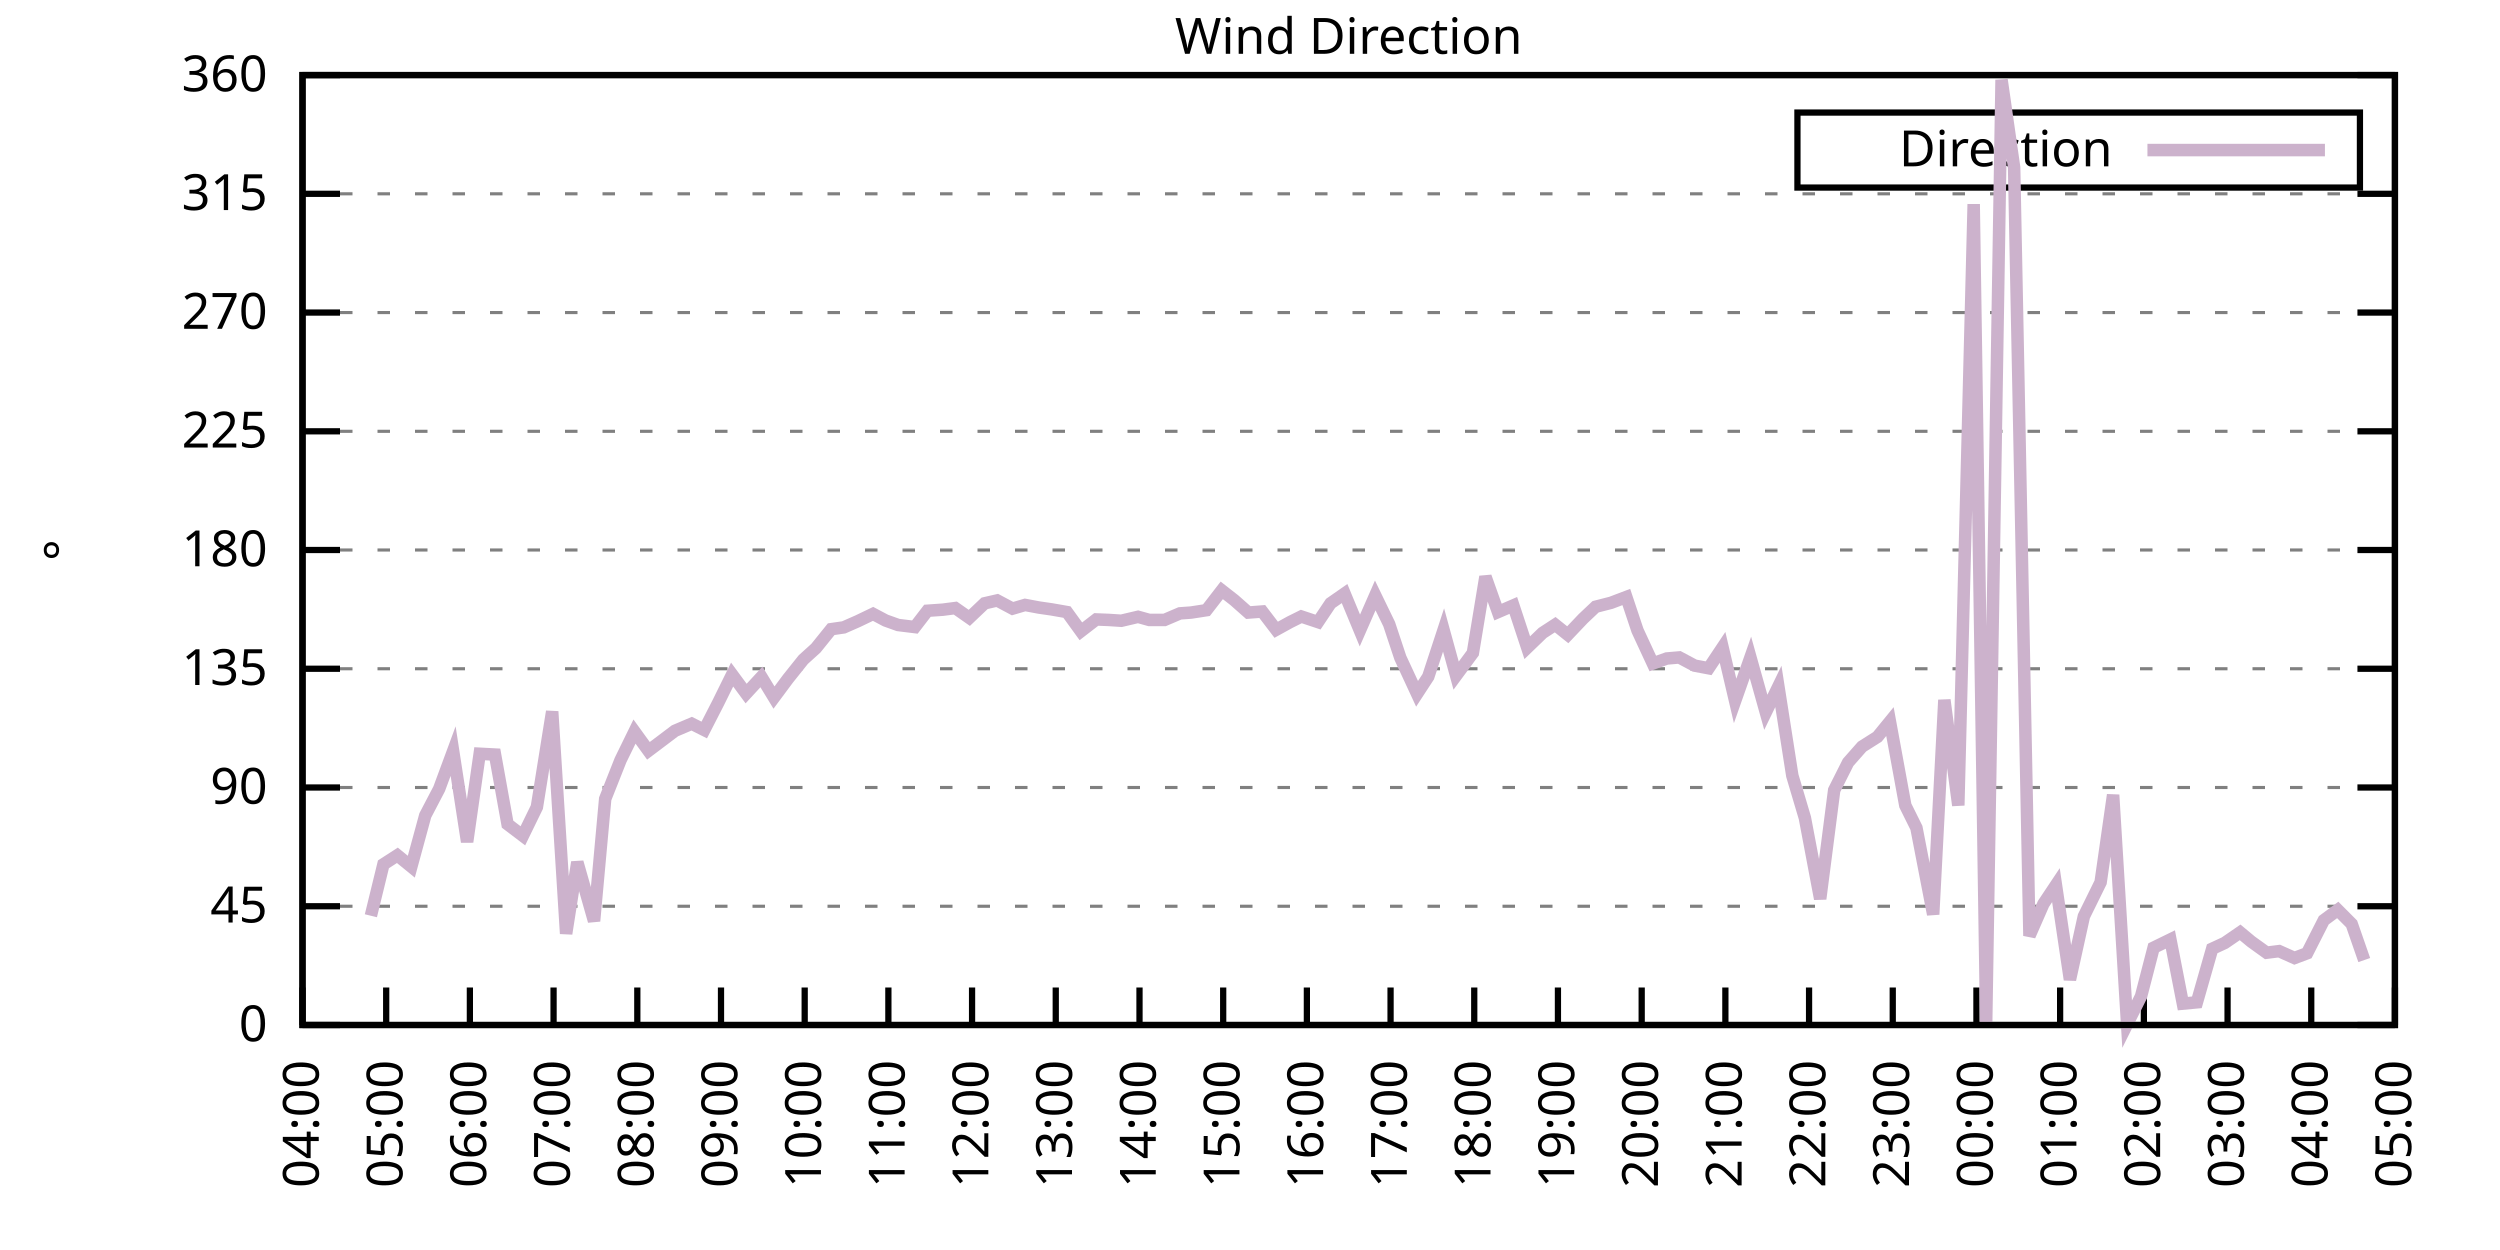
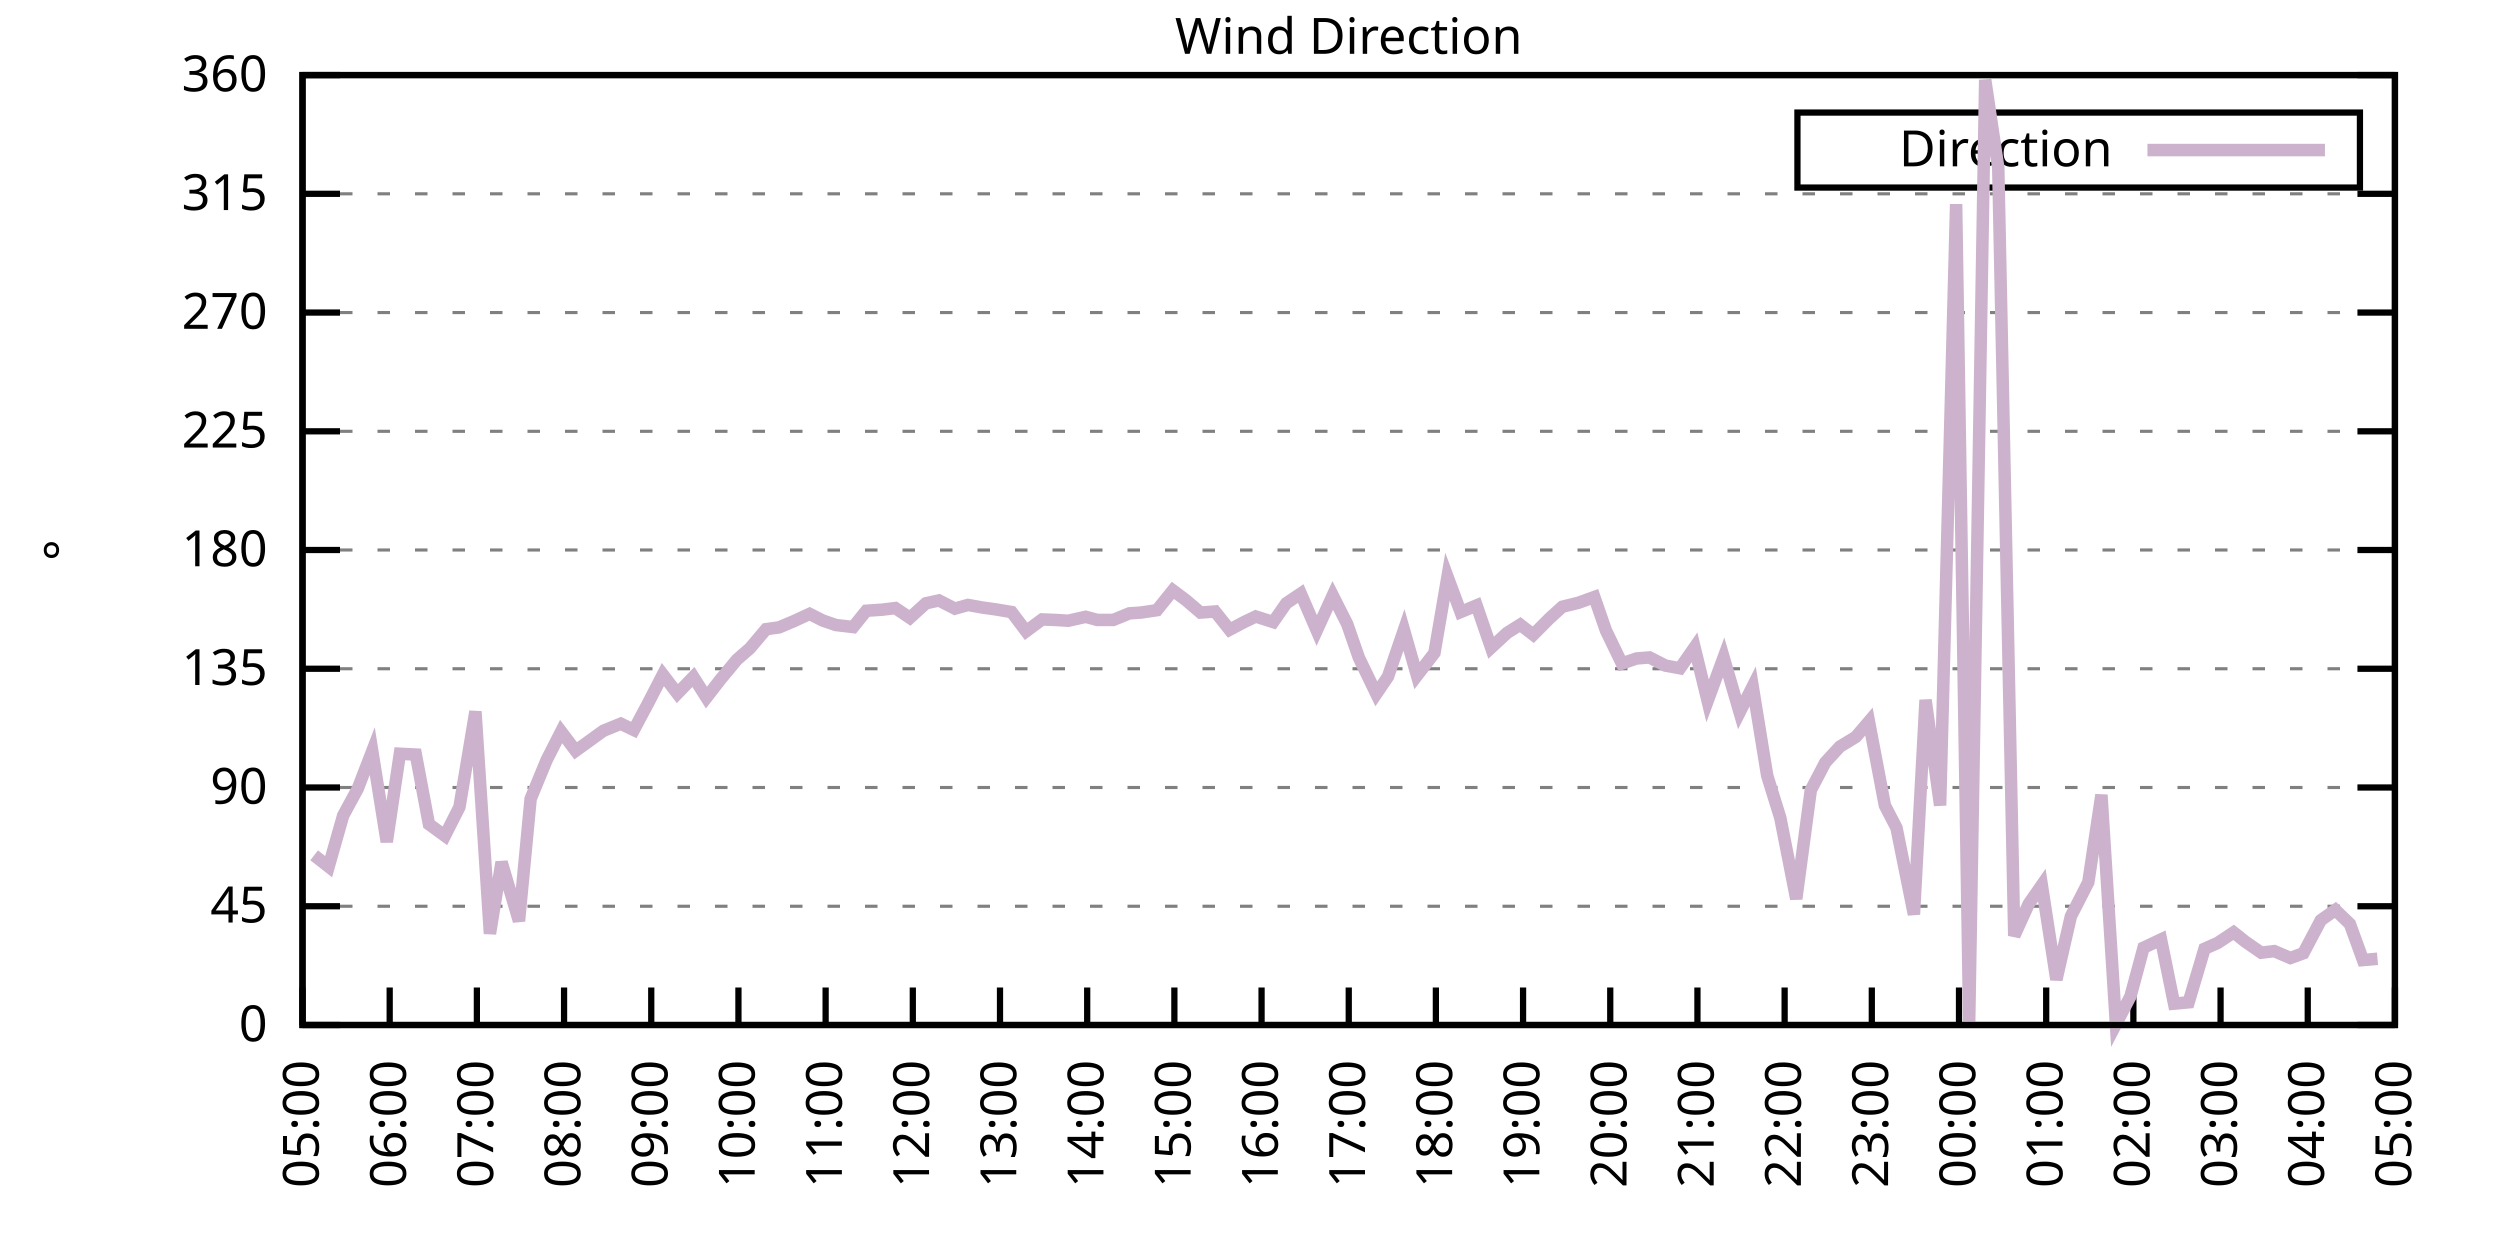
<svg xmlns="http://www.w3.org/2000/svg" xmlns:xlink="http://www.w3.org/1999/xlink" width="400" height="200" viewBox="0 0 400 200">
  <g id="gnuplot_canvas">
    <rect x="0" y="0" width="400" height="200" fill="none" />
    <defs>
      <circle id="gpDot" r="0.5" stroke-width="0.5" stroke="currentColor" />
      <path id="gpPt0" stroke-width="0.333" stroke="currentColor" d="M-1,0 h2 M0,-1 v2" />
      <path id="gpPt1" stroke-width="0.333" stroke="currentColor" d="M-1,-1 L1,1 M1,-1 L-1,1" />
      <path id="gpPt2" stroke-width="0.333" stroke="currentColor" d="M-1,0 L1,0 M0,-1 L0,1 M-1,-1 L1,1 M-1,1 L1,-1" />
      <rect id="gpPt3" stroke-width="0.333" stroke="currentColor" x="-1" y="-1" width="2" height="2" />
      <rect id="gpPt4" stroke-width="0.333" stroke="currentColor" fill="currentColor" x="-1" y="-1" width="2" height="2" />
      <circle id="gpPt5" stroke-width="0.333" stroke="currentColor" cx="0" cy="0" r="1" />
      <use xlink:href="#gpPt5" id="gpPt6" fill="currentColor" stroke="none" />
      <path id="gpPt7" stroke-width="0.333" stroke="currentColor" d="M0,-1.33 L-1.33,0.67 L1.33,0.67 z" />
      <use xlink:href="#gpPt7" id="gpPt8" fill="currentColor" stroke="none" />
      <use xlink:href="#gpPt7" id="gpPt9" stroke="currentColor" transform="rotate(180)" />
      <use xlink:href="#gpPt9" id="gpPt10" fill="currentColor" stroke="none" />
      <use xlink:href="#gpPt3" id="gpPt11" stroke="currentColor" transform="rotate(45)" />
      <use xlink:href="#gpPt11" id="gpPt12" fill="currentColor" stroke="none" />
      <path id="gpPt13" stroke-width="0.333" stroke="currentColor" d="M0,1.330 L1.265,0.411 L0.782,-1.067 L-0.782,-1.076 L-1.265,0.411 z" />
      <use xlink:href="#gpPt13" id="gpPt14" fill="currentColor" stroke="none" />
      <filter id="textbox" filterUnits="objectBoundingBox" x="0" y="0" height="1" width="1">
        <feFlood flood-color="white" flood-opacity="1" result="bgnd" />
        <feComposite in="SourceGraphic" in2="bgnd" operator="atop" />
      </filter>
      <filter id="greybox" filterUnits="objectBoundingBox" x="0" y="0" height="1" width="1">
        <feFlood flood-color="lightgrey" flood-opacity="1" result="grey" />
        <feComposite in="SourceGraphic" in2="grey" operator="atop" />
      </filter>
    </defs>
    <g fill="none" color="white" stroke="currentColor" stroke-width="1.00" stroke-linecap="butt" stroke-linejoin="miter">
</g>
    <g fill="none" color="black" stroke="currentColor" stroke-width="1.00" stroke-linecap="butt" stroke-linejoin="miter">
      <g stroke="none" shape-rendering="crispEdges">
        <polygon fill="rgb(255, 255, 255)" points="48.40,164.00 383.18,164.00 383.18,12.02 48.40,12.02 " />
      </g>
    </g>
    <g fill="none" color="black" stroke="currentColor" stroke-width="1.00" stroke-linecap="butt" stroke-linejoin="miter">
</g>
    <g fill="none" color="black" stroke="black" stroke-width="0.50" stroke-linecap="butt" stroke-linejoin="miter">
</g>
    <g fill="none" color="gray" stroke="currentColor" stroke-width="0.50" stroke-linecap="butt" stroke-linejoin="miter">
      <path stroke="gray" stroke-dasharray="2,4" class="gridline" d="M48.40,164.00 L383.19,164.00  " />
    </g>
    <g fill="none" color="gray" stroke="gray" stroke-width="1.00" stroke-linecap="butt" stroke-linejoin="miter">
</g>
    <g fill="none" color="black" stroke="currentColor" stroke-width="1.00" stroke-linecap="butt" stroke-linejoin="miter">
      <path stroke="black" d="M48.40,164.00 L54.40,164.00 M383.19,164.00 L377.19,164.00  " />
      <g transform="translate(42.80,166.60)" stroke="none" fill="black" font-family="Sans" font-size="8.00" text-anchor="end">
        <text>
          <tspan font-family="Sans"> 0</tspan>
        </text>
      </g>
    </g>
    <g fill="none" color="black" stroke="currentColor" stroke-width="1.00" stroke-linecap="butt" stroke-linejoin="miter">
</g>
    <g fill="none" color="black" stroke="black" stroke-width="0.50" stroke-linecap="butt" stroke-linejoin="miter">
</g>
    <g fill="none" color="gray" stroke="currentColor" stroke-width="0.50" stroke-linecap="butt" stroke-linejoin="miter">
      <path stroke="gray" stroke-dasharray="2,4" class="gridline" d="M48.40,145.00 L383.19,145.00  " />
    </g>
    <g fill="none" color="gray" stroke="gray" stroke-width="1.00" stroke-linecap="butt" stroke-linejoin="miter">
</g>
    <g fill="none" color="black" stroke="currentColor" stroke-width="1.00" stroke-linecap="butt" stroke-linejoin="miter">
      <path stroke="black" d="M48.40,145.00 L54.40,145.00 M383.19,145.00 L377.19,145.00  " />
      <g transform="translate(42.80,147.60)" stroke="none" fill="black" font-family="Sans" font-size="8.00" text-anchor="end">
        <text>
          <tspan font-family="Sans"> 45</tspan>
        </text>
      </g>
    </g>
    <g fill="none" color="black" stroke="currentColor" stroke-width="1.00" stroke-linecap="butt" stroke-linejoin="miter">
</g>
    <g fill="none" color="black" stroke="black" stroke-width="0.50" stroke-linecap="butt" stroke-linejoin="miter">
</g>
    <g fill="none" color="gray" stroke="currentColor" stroke-width="0.50" stroke-linecap="butt" stroke-linejoin="miter">
      <path stroke="gray" stroke-dasharray="2,4" class="gridline" d="M48.40,126.00 L383.19,126.00  " />
    </g>
    <g fill="none" color="gray" stroke="gray" stroke-width="1.00" stroke-linecap="butt" stroke-linejoin="miter">
</g>
    <g fill="none" color="black" stroke="currentColor" stroke-width="1.00" stroke-linecap="butt" stroke-linejoin="miter">
      <path stroke="black" d="M48.40,126.00 L54.40,126.00 M383.19,126.00 L377.19,126.00  " />
      <g transform="translate(42.80,128.60)" stroke="none" fill="black" font-family="Sans" font-size="8.00" text-anchor="end">
        <text>
          <tspan font-family="Sans"> 90</tspan>
        </text>
      </g>
    </g>
    <g fill="none" color="black" stroke="currentColor" stroke-width="1.00" stroke-linecap="butt" stroke-linejoin="miter">
</g>
    <g fill="none" color="black" stroke="black" stroke-width="0.50" stroke-linecap="butt" stroke-linejoin="miter">
</g>
    <g fill="none" color="gray" stroke="currentColor" stroke-width="0.50" stroke-linecap="butt" stroke-linejoin="miter">
      <path stroke="gray" stroke-dasharray="2,4" class="gridline" d="M48.40,107.00 L383.19,107.00  " />
    </g>
    <g fill="none" color="gray" stroke="gray" stroke-width="1.00" stroke-linecap="butt" stroke-linejoin="miter">
</g>
    <g fill="none" color="black" stroke="currentColor" stroke-width="1.00" stroke-linecap="butt" stroke-linejoin="miter">
      <path stroke="black" d="M48.40,107.00 L54.40,107.00 M383.19,107.00 L377.19,107.00  " />
      <g transform="translate(42.80,109.60)" stroke="none" fill="black" font-family="Sans" font-size="8.00" text-anchor="end">
        <text>
          <tspan font-family="Sans"> 135</tspan>
        </text>
      </g>
    </g>
    <g fill="none" color="black" stroke="currentColor" stroke-width="1.00" stroke-linecap="butt" stroke-linejoin="miter">
</g>
    <g fill="none" color="black" stroke="black" stroke-width="0.50" stroke-linecap="butt" stroke-linejoin="miter">
</g>
    <g fill="none" color="gray" stroke="currentColor" stroke-width="0.50" stroke-linecap="butt" stroke-linejoin="miter">
      <path stroke="gray" stroke-dasharray="2,4" class="gridline" d="M48.40,88.00 L383.19,88.00  " />
    </g>
    <g fill="none" color="gray" stroke="gray" stroke-width="1.00" stroke-linecap="butt" stroke-linejoin="miter">
</g>
    <g fill="none" color="black" stroke="currentColor" stroke-width="1.00" stroke-linecap="butt" stroke-linejoin="miter">
      <path stroke="black" d="M48.40,88.00 L54.40,88.00 M383.19,88.00 L377.19,88.00  " />
      <g transform="translate(42.80,90.60)" stroke="none" fill="black" font-family="Sans" font-size="8.00" text-anchor="end">
        <text>
          <tspan font-family="Sans"> 180</tspan>
        </text>
      </g>
    </g>
    <g fill="none" color="black" stroke="currentColor" stroke-width="1.00" stroke-linecap="butt" stroke-linejoin="miter">
</g>
    <g fill="none" color="black" stroke="black" stroke-width="0.50" stroke-linecap="butt" stroke-linejoin="miter">
</g>
    <g fill="none" color="gray" stroke="currentColor" stroke-width="0.50" stroke-linecap="butt" stroke-linejoin="miter">
      <path stroke="gray" stroke-dasharray="2,4" class="gridline" d="M48.40,69.01 L383.19,69.01  " />
    </g>
    <g fill="none" color="gray" stroke="gray" stroke-width="1.00" stroke-linecap="butt" stroke-linejoin="miter">
</g>
    <g fill="none" color="black" stroke="currentColor" stroke-width="1.00" stroke-linecap="butt" stroke-linejoin="miter">
      <path stroke="black" d="M48.40,69.01 L54.40,69.01 M383.19,69.01 L377.19,69.01  " />
      <g transform="translate(42.80,71.61)" stroke="none" fill="black" font-family="Sans" font-size="8.00" text-anchor="end">
        <text>
          <tspan font-family="Sans"> 225</tspan>
        </text>
      </g>
    </g>
    <g fill="none" color="black" stroke="currentColor" stroke-width="1.00" stroke-linecap="butt" stroke-linejoin="miter">
</g>
    <g fill="none" color="black" stroke="black" stroke-width="0.50" stroke-linecap="butt" stroke-linejoin="miter">
</g>
    <g fill="none" color="gray" stroke="currentColor" stroke-width="0.50" stroke-linecap="butt" stroke-linejoin="miter">
      <path stroke="gray" stroke-dasharray="2,4" class="gridline" d="M48.40,50.01 L383.19,50.01  " />
    </g>
    <g fill="none" color="gray" stroke="gray" stroke-width="1.00" stroke-linecap="butt" stroke-linejoin="miter">
</g>
    <g fill="none" color="black" stroke="currentColor" stroke-width="1.00" stroke-linecap="butt" stroke-linejoin="miter">
      <path stroke="black" d="M48.40,50.01 L54.40,50.01 M383.19,50.01 L377.19,50.01  " />
      <g transform="translate(42.80,52.61)" stroke="none" fill="black" font-family="Sans" font-size="8.00" text-anchor="end">
        <text>
          <tspan font-family="Sans"> 270</tspan>
        </text>
      </g>
    </g>
    <g fill="none" color="black" stroke="currentColor" stroke-width="1.00" stroke-linecap="butt" stroke-linejoin="miter">
</g>
    <g fill="none" color="black" stroke="black" stroke-width="0.50" stroke-linecap="butt" stroke-linejoin="miter">
</g>
    <g fill="none" color="gray" stroke="currentColor" stroke-width="0.50" stroke-linecap="butt" stroke-linejoin="miter">
      <path stroke="gray" stroke-dasharray="2,4" class="gridline" d="M48.40,31.01 L383.19,31.01  " />
    </g>
    <g fill="none" color="gray" stroke="gray" stroke-width="1.00" stroke-linecap="butt" stroke-linejoin="miter">
</g>
    <g fill="none" color="black" stroke="currentColor" stroke-width="1.00" stroke-linecap="butt" stroke-linejoin="miter">
      <path stroke="black" d="M48.40,31.01 L54.40,31.01 M383.19,31.01 L377.19,31.01  " />
      <g transform="translate(42.80,33.61)" stroke="none" fill="black" font-family="Sans" font-size="8.00" text-anchor="end">
        <text>
          <tspan font-family="Sans"> 315</tspan>
        </text>
      </g>
    </g>
    <g fill="none" color="black" stroke="currentColor" stroke-width="1.00" stroke-linecap="butt" stroke-linejoin="miter">
</g>
    <g fill="none" color="black" stroke="black" stroke-width="0.50" stroke-linecap="butt" stroke-linejoin="miter">
</g>
    <g fill="none" color="gray" stroke="currentColor" stroke-width="0.50" stroke-linecap="butt" stroke-linejoin="miter">
      <path stroke="gray" stroke-dasharray="2,4" class="gridline" d="M48.40,12.01 L383.19,12.01  " />
    </g>
    <g fill="none" color="gray" stroke="gray" stroke-width="1.00" stroke-linecap="butt" stroke-linejoin="miter">
</g>
    <g fill="none" color="black" stroke="currentColor" stroke-width="1.00" stroke-linecap="butt" stroke-linejoin="miter">
      <path stroke="black" d="M48.40,12.01 L54.40,12.01 M383.19,12.01 L377.19,12.01  " />
      <g transform="translate(42.80,14.61)" stroke="none" fill="black" font-family="Sans" font-size="8.00" text-anchor="end">
        <text>
          <tspan font-family="Sans"> 360</tspan>
        </text>
      </g>
    </g>
    <g fill="none" color="black" stroke="currentColor" stroke-width="1.00" stroke-linecap="butt" stroke-linejoin="miter">
      <path stroke="black" d="M48.40,164.00 L48.40,158.00  " />
      <g transform="translate(51.00,169.60) rotate(270.00)" stroke="none" fill="black" font-family="Sans" font-size="8.00" text-anchor="end">
        <text>
-           <tspan font-family="Sans">04:00</tspan>
-         </text>
-       </g>
-     </g>
-     <g fill="none" color="black" stroke="currentColor" stroke-width="1.00" stroke-linecap="butt" stroke-linejoin="miter">
-       <path stroke="black" d="M61.79,164.00 L61.79,158.00  " />
-       <g transform="translate(64.39,169.60) rotate(270.00)" stroke="none" fill="black" font-family="Sans" font-size="8.00" text-anchor="end">
-         <text>
          <tspan font-family="Sans">05:00</tspan>
        </text>
      </g>
    </g>
    <g fill="none" color="black" stroke="currentColor" stroke-width="1.00" stroke-linecap="butt" stroke-linejoin="miter">
-       <path stroke="black" d="M75.18,164.00 L75.18,158.00  " />
-       <g transform="translate(77.78,169.60) rotate(270.00)" stroke="none" fill="black" font-family="Sans" font-size="8.00" text-anchor="end">
+       <path stroke="black" d="M62.35,164.00 L62.35,158.00  " />
+       <g transform="translate(64.95,169.60) rotate(270.00)" stroke="none" fill="black" font-family="Sans" font-size="8.00" text-anchor="end">
        <text>
          <tspan font-family="Sans">06:00</tspan>
        </text>
      </g>
    </g>
    <g fill="none" color="black" stroke="currentColor" stroke-width="1.00" stroke-linecap="butt" stroke-linejoin="miter">
-       <path stroke="black" d="M88.57,164.00 L88.57,158.00  " />
-       <g transform="translate(91.17,169.60) rotate(270.00)" stroke="none" fill="black" font-family="Sans" font-size="8.00" text-anchor="end">
+       <path stroke="black" d="M76.30,164.00 L76.30,158.00  " />
+       <g transform="translate(78.90,169.60) rotate(270.00)" stroke="none" fill="black" font-family="Sans" font-size="8.00" text-anchor="end">
        <text>
          <tspan font-family="Sans">07:00</tspan>
        </text>
      </g>
    </g>
    <g fill="none" color="black" stroke="currentColor" stroke-width="1.00" stroke-linecap="butt" stroke-linejoin="miter">
-       <path stroke="black" d="M101.97,164.00 L101.97,158.00  " />
-       <g transform="translate(104.57,169.60) rotate(270.00)" stroke="none" fill="black" font-family="Sans" font-size="8.00" text-anchor="end">
+       <path stroke="black" d="M90.25,164.00 L90.25,158.00  " />
+       <g transform="translate(92.85,169.60) rotate(270.00)" stroke="none" fill="black" font-family="Sans" font-size="8.00" text-anchor="end">
        <text>
          <tspan font-family="Sans">08:00</tspan>
        </text>
      </g>
    </g>
    <g fill="none" color="black" stroke="currentColor" stroke-width="1.00" stroke-linecap="butt" stroke-linejoin="miter">
-       <path stroke="black" d="M115.36,164.00 L115.36,158.00  " />
-       <g transform="translate(117.96,169.60) rotate(270.00)" stroke="none" fill="black" font-family="Sans" font-size="8.00" text-anchor="end">
+       <path stroke="black" d="M104.20,164.00 L104.20,158.00  " />
+       <g transform="translate(106.80,169.60) rotate(270.00)" stroke="none" fill="black" font-family="Sans" font-size="8.00" text-anchor="end">
        <text>
          <tspan font-family="Sans">09:00</tspan>
        </text>
      </g>
    </g>
    <g fill="none" color="black" stroke="currentColor" stroke-width="1.00" stroke-linecap="butt" stroke-linejoin="miter">
-       <path stroke="black" d="M128.75,164.00 L128.75,158.00  " />
-       <g transform="translate(131.35,169.60) rotate(270.00)" stroke="none" fill="black" font-family="Sans" font-size="8.00" text-anchor="end">
+       <path stroke="black" d="M118.15,164.00 L118.15,158.00  " />
+       <g transform="translate(120.75,169.60) rotate(270.00)" stroke="none" fill="black" font-family="Sans" font-size="8.00" text-anchor="end">
        <text>
          <tspan font-family="Sans">10:00</tspan>
        </text>
      </g>
    </g>
    <g fill="none" color="black" stroke="currentColor" stroke-width="1.00" stroke-linecap="butt" stroke-linejoin="miter">
-       <path stroke="black" d="M142.14,164.00 L142.14,158.00  " />
-       <g transform="translate(144.74,169.60) rotate(270.00)" stroke="none" fill="black" font-family="Sans" font-size="8.00" text-anchor="end">
+       <path stroke="black" d="M132.10,164.00 L132.10,158.00  " />
+       <g transform="translate(134.70,169.60) rotate(270.00)" stroke="none" fill="black" font-family="Sans" font-size="8.00" text-anchor="end">
        <text>
          <tspan font-family="Sans">11:00</tspan>
        </text>
      </g>
    </g>
    <g fill="none" color="black" stroke="currentColor" stroke-width="1.00" stroke-linecap="butt" stroke-linejoin="miter">
-       <path stroke="black" d="M155.53,164.00 L155.53,158.00  " />
-       <g transform="translate(158.13,169.60) rotate(270.00)" stroke="none" fill="black" font-family="Sans" font-size="8.00" text-anchor="end">
+       <path stroke="black" d="M146.05,164.00 L146.05,158.00  " />
+       <g transform="translate(148.65,169.60) rotate(270.00)" stroke="none" fill="black" font-family="Sans" font-size="8.00" text-anchor="end">
        <text>
          <tspan font-family="Sans">12:00</tspan>
        </text>
      </g>
    </g>
    <g fill="none" color="black" stroke="currentColor" stroke-width="1.00" stroke-linecap="butt" stroke-linejoin="miter">
-       <path stroke="black" d="M168.92,164.00 L168.92,158.00  " />
-       <g transform="translate(171.52,169.60) rotate(270.00)" stroke="none" fill="black" font-family="Sans" font-size="8.00" text-anchor="end">
+       <path stroke="black" d="M160.00,164.00 L160.00,158.00  " />
+       <g transform="translate(162.60,169.60) rotate(270.00)" stroke="none" fill="black" font-family="Sans" font-size="8.00" text-anchor="end">
        <text>
          <tspan font-family="Sans">13:00</tspan>
        </text>
      </g>
    </g>
    <g fill="none" color="black" stroke="currentColor" stroke-width="1.00" stroke-linecap="butt" stroke-linejoin="miter">
-       <path stroke="black" d="M182.32,164.00 L182.32,158.00  " />
-       <g transform="translate(184.92,169.60) rotate(270.00)" stroke="none" fill="black" font-family="Sans" font-size="8.00" text-anchor="end">
+       <path stroke="black" d="M173.95,164.00 L173.95,158.00  " />
+       <g transform="translate(176.55,169.60) rotate(270.00)" stroke="none" fill="black" font-family="Sans" font-size="8.00" text-anchor="end">
        <text>
          <tspan font-family="Sans">14:00</tspan>
        </text>
      </g>
    </g>
    <g fill="none" color="black" stroke="currentColor" stroke-width="1.00" stroke-linecap="butt" stroke-linejoin="miter">
-       <path stroke="black" d="M195.71,164.00 L195.71,158.00  " />
-       <g transform="translate(198.31,169.60) rotate(270.00)" stroke="none" fill="black" font-family="Sans" font-size="8.00" text-anchor="end">
+       <path stroke="black" d="M187.90,164.00 L187.90,158.00  " />
+       <g transform="translate(190.50,169.60) rotate(270.00)" stroke="none" fill="black" font-family="Sans" font-size="8.00" text-anchor="end">
        <text>
          <tspan font-family="Sans">15:00</tspan>
        </text>
      </g>
    </g>
    <g fill="none" color="black" stroke="currentColor" stroke-width="1.00" stroke-linecap="butt" stroke-linejoin="miter">
-       <path stroke="black" d="M209.10,164.00 L209.10,158.00  " />
-       <g transform="translate(211.70,169.60) rotate(270.00)" stroke="none" fill="black" font-family="Sans" font-size="8.00" text-anchor="end">
+       <path stroke="black" d="M201.85,164.00 L201.85,158.00  " />
+       <g transform="translate(204.45,169.60) rotate(270.00)" stroke="none" fill="black" font-family="Sans" font-size="8.00" text-anchor="end">
        <text>
          <tspan font-family="Sans">16:00</tspan>
        </text>
      </g>
    </g>
    <g fill="none" color="black" stroke="currentColor" stroke-width="1.00" stroke-linecap="butt" stroke-linejoin="miter">
-       <path stroke="black" d="M222.49,164.00 L222.49,158.00  " />
-       <g transform="translate(225.09,169.60) rotate(270.00)" stroke="none" fill="black" font-family="Sans" font-size="8.00" text-anchor="end">
+       <path stroke="black" d="M215.80,164.00 L215.80,158.00  " />
+       <g transform="translate(218.40,169.60) rotate(270.00)" stroke="none" fill="black" font-family="Sans" font-size="8.00" text-anchor="end">
        <text>
          <tspan font-family="Sans">17:00</tspan>
        </text>
      </g>
    </g>
    <g fill="none" color="black" stroke="currentColor" stroke-width="1.00" stroke-linecap="butt" stroke-linejoin="miter">
-       <path stroke="black" d="M235.88,164.00 L235.88,158.00  " />
-       <g transform="translate(238.48,169.60) rotate(270.00)" stroke="none" fill="black" font-family="Sans" font-size="8.00" text-anchor="end">
+       <path stroke="black" d="M229.74,164.00 L229.74,158.00  " />
+       <g transform="translate(232.34,169.60) rotate(270.00)" stroke="none" fill="black" font-family="Sans" font-size="8.00" text-anchor="end">
        <text>
          <tspan font-family="Sans">18:00</tspan>
        </text>
      </g>
    </g>
    <g fill="none" color="black" stroke="currentColor" stroke-width="1.00" stroke-linecap="butt" stroke-linejoin="miter">
-       <path stroke="black" d="M249.27,164.00 L249.27,158.00  " />
-       <g transform="translate(251.87,169.60) rotate(270.00)" stroke="none" fill="black" font-family="Sans" font-size="8.00" text-anchor="end">
+       <path stroke="black" d="M243.69,164.00 L243.69,158.00  " />
+       <g transform="translate(246.29,169.60) rotate(270.00)" stroke="none" fill="black" font-family="Sans" font-size="8.00" text-anchor="end">
        <text>
          <tspan font-family="Sans">19:00</tspan>
        </text>
      </g>
    </g>
    <g fill="none" color="black" stroke="currentColor" stroke-width="1.00" stroke-linecap="butt" stroke-linejoin="miter">
-       <path stroke="black" d="M262.67,164.00 L262.67,158.00  " />
-       <g transform="translate(265.27,169.60) rotate(270.00)" stroke="none" fill="black" font-family="Sans" font-size="8.00" text-anchor="end">
+       <path stroke="black" d="M257.64,164.00 L257.64,158.00  " />
+       <g transform="translate(260.24,169.60) rotate(270.00)" stroke="none" fill="black" font-family="Sans" font-size="8.00" text-anchor="end">
        <text>
          <tspan font-family="Sans">20:00</tspan>
        </text>
      </g>
    </g>
    <g fill="none" color="black" stroke="currentColor" stroke-width="1.00" stroke-linecap="butt" stroke-linejoin="miter">
-       <path stroke="black" d="M276.06,164.00 L276.06,158.00  " />
-       <g transform="translate(278.66,169.60) rotate(270.00)" stroke="none" fill="black" font-family="Sans" font-size="8.00" text-anchor="end">
+       <path stroke="black" d="M271.59,164.00 L271.59,158.00  " />
+       <g transform="translate(274.19,169.60) rotate(270.00)" stroke="none" fill="black" font-family="Sans" font-size="8.00" text-anchor="end">
        <text>
          <tspan font-family="Sans">21:00</tspan>
        </text>
      </g>
    </g>
    <g fill="none" color="black" stroke="currentColor" stroke-width="1.00" stroke-linecap="butt" stroke-linejoin="miter">
-       <path stroke="black" d="M289.45,164.00 L289.45,158.00  " />
-       <g transform="translate(292.05,169.60) rotate(270.00)" stroke="none" fill="black" font-family="Sans" font-size="8.00" text-anchor="end">
+       <path stroke="black" d="M285.54,164.00 L285.54,158.00  " />
+       <g transform="translate(288.14,169.60) rotate(270.00)" stroke="none" fill="black" font-family="Sans" font-size="8.00" text-anchor="end">
        <text>
          <tspan font-family="Sans">22:00</tspan>
        </text>
      </g>
    </g>
    <g fill="none" color="black" stroke="currentColor" stroke-width="1.00" stroke-linecap="butt" stroke-linejoin="miter">
-       <path stroke="black" d="M302.84,164.00 L302.84,158.00  " />
-       <g transform="translate(305.44,169.60) rotate(270.00)" stroke="none" fill="black" font-family="Sans" font-size="8.00" text-anchor="end">
+       <path stroke="black" d="M299.49,164.00 L299.49,158.00  " />
+       <g transform="translate(302.09,169.60) rotate(270.00)" stroke="none" fill="black" font-family="Sans" font-size="8.00" text-anchor="end">
        <text>
          <tspan font-family="Sans">23:00</tspan>
        </text>
      </g>
    </g>
    <g fill="none" color="black" stroke="currentColor" stroke-width="1.00" stroke-linecap="butt" stroke-linejoin="miter">
-       <path stroke="black" d="M316.23,164.00 L316.23,158.00  " />
-       <g transform="translate(318.83,169.60) rotate(270.00)" stroke="none" fill="black" font-family="Sans" font-size="8.00" text-anchor="end">
+       <path stroke="black" d="M313.44,164.00 L313.44,158.00  " />
+       <g transform="translate(316.04,169.60) rotate(270.00)" stroke="none" fill="black" font-family="Sans" font-size="8.00" text-anchor="end">
        <text>
          <tspan font-family="Sans">00:00</tspan>
        </text>
      </g>
    </g>
    <g fill="none" color="black" stroke="currentColor" stroke-width="1.00" stroke-linecap="butt" stroke-linejoin="miter">
-       <path stroke="black" d="M329.62,164.00 L329.62,158.00  " />
-       <g transform="translate(332.22,169.60) rotate(270.00)" stroke="none" fill="black" font-family="Sans" font-size="8.00" text-anchor="end">
+       <path stroke="black" d="M327.39,164.00 L327.39,158.00  " />
+       <g transform="translate(329.99,169.60) rotate(270.00)" stroke="none" fill="black" font-family="Sans" font-size="8.00" text-anchor="end">
        <text>
          <tspan font-family="Sans">01:00</tspan>
        </text>
      </g>
    </g>
    <g fill="none" color="black" stroke="currentColor" stroke-width="1.00" stroke-linecap="butt" stroke-linejoin="miter">
-       <path stroke="black" d="M343.02,164.00 L343.02,158.00  " />
-       <g transform="translate(345.62,169.60) rotate(270.00)" stroke="none" fill="black" font-family="Sans" font-size="8.00" text-anchor="end">
+       <path stroke="black" d="M341.34,164.00 L341.34,158.00  " />
+       <g transform="translate(343.94,169.60) rotate(270.00)" stroke="none" fill="black" font-family="Sans" font-size="8.00" text-anchor="end">
        <text>
          <tspan font-family="Sans">02:00</tspan>
        </text>
      </g>
    </g>
    <g fill="none" color="black" stroke="currentColor" stroke-width="1.00" stroke-linecap="butt" stroke-linejoin="miter">
-       <path stroke="black" d="M356.41,164.00 L356.41,158.00  " />
-       <g transform="translate(359.01,169.60) rotate(270.00)" stroke="none" fill="black" font-family="Sans" font-size="8.00" text-anchor="end">
+       <path stroke="black" d="M355.29,164.00 L355.29,158.00  " />
+       <g transform="translate(357.89,169.60) rotate(270.00)" stroke="none" fill="black" font-family="Sans" font-size="8.00" text-anchor="end">
        <text>
          <tspan font-family="Sans">03:00</tspan>
        </text>
      </g>
    </g>
    <g fill="none" color="black" stroke="currentColor" stroke-width="1.00" stroke-linecap="butt" stroke-linejoin="miter">
-       <path stroke="black" d="M369.80,164.00 L369.80,158.00  " />
-       <g transform="translate(372.40,169.60) rotate(270.00)" stroke="none" fill="black" font-family="Sans" font-size="8.00" text-anchor="end">
+       <path stroke="black" d="M369.24,164.00 L369.24,158.00  " />
+       <g transform="translate(371.84,169.60) rotate(270.00)" stroke="none" fill="black" font-family="Sans" font-size="8.00" text-anchor="end">
        <text>
          <tspan font-family="Sans">04:00</tspan>
        </text>
      </g>
    </g>
    <g fill="none" color="black" stroke="currentColor" stroke-width="1.00" stroke-linecap="butt" stroke-linejoin="miter">
      <path stroke="black" d="M383.19,164.00 L383.19,158.00  " />
      <g transform="translate(385.79,169.60) rotate(270.00)" stroke="none" fill="black" font-family="Sans" font-size="8.00" text-anchor="end">
        <text>
          <tspan font-family="Sans">05:00</tspan>
        </text>
      </g>
    </g>
    <g fill="none" color="black" stroke="currentColor" stroke-width="1.00" stroke-linecap="butt" stroke-linejoin="miter">
</g>
    <g fill="none" color="black" stroke="currentColor" stroke-width="1.00" stroke-linecap="butt" stroke-linejoin="miter">
      <path stroke="black" d="M48.40,12.01 L48.40,164.00 L383.19,164.00 L383.19,12.01 L48.40,12.01 Z  " />
    </g>
    <g fill="none" color="black" stroke="currentColor" stroke-width="1.00" stroke-linecap="butt" stroke-linejoin="miter">
</g>
    <g fill="none" color="black" stroke="currentColor" stroke-width="1.00" stroke-linecap="butt" stroke-linejoin="miter">
      <path stroke="black" d="M287.59,30.01 L287.59,18.01 L377.59,18.01 L377.59,30.01 L287.59,30.01 Z  " />
    </g>
    <g id="Wind_direction_plot_1">
      <g fill="none" color="white" stroke="black" stroke-width="2.00" stroke-linecap="butt" stroke-linejoin="miter">
</g>
      <g fill="none" color="black" stroke="currentColor" stroke-width="2.00" stroke-linecap="butt" stroke-linejoin="miter">
        <g transform="translate(337.99,26.61)" stroke="none" fill="black" font-family="Sans" font-size="8.00" text-anchor="end">
          <text>
            <tspan font-family="Sans">Direction</tspan>
          </text>
        </g>
      </g>
      <g fill="none" color="black" stroke="currentColor" stroke-width="2.00" stroke-linecap="butt" stroke-linejoin="miter">
-         <path stroke="rgb(204, 178, 204)" d="M343.59,24.01 L371.99,24.01 M59.34,146.52 L61.35,138.29 L63.58,136.85 L65.81,138.67 L68.04,130.48 L70.27,126.21   L72.50,120.18 L74.74,134.70 L76.75,120.60 L79.20,120.73 L81.21,131.87 L83.66,133.73 L85.90,129.13 L88.35,113.84   L90.58,149.39 L92.37,137.95 L95.05,147.37 L96.83,127.82 L99.29,121.61 L101.52,117.05 L103.75,120.13 L105.98,118.45   L107.99,116.93 L110.67,115.79 L112.68,116.80 L114.91,112.45 L117.14,107.93 L119.38,110.97 L121.83,108.31 L123.84,111.61   L126.07,108.61 L128.53,105.53 L130.54,103.71 L132.99,100.67 L135.00,100.38 L137.23,99.40 L139.69,98.22 L141.69,99.28   L143.70,100.00 L146.38,100.33 L148.39,97.72 L150.85,97.55 L152.85,97.29 L155.09,98.86 L157.54,96.53 L159.55,96.07   L162.01,97.38 L164.01,96.79 L166.25,97.21 L168.25,97.50 L170.71,97.93 L172.94,101.01 L175.40,99.11 L177.41,99.19   L179.41,99.32 L182.09,98.69 L183.88,99.19 L186.33,99.19 L188.79,98.14 L190.57,98.01 L193.03,97.63 L195.48,94.46   L197.49,96.03 L199.73,98.01 L201.96,97.84 L204.19,100.76 L206.42,99.53 L208.21,98.64 L210.88,99.53 L212.89,96.53   L215.13,94.97 L217.58,100.88 L220.04,95.27 L222.27,99.87 L224.05,105.23 L226.73,111.01 L228.52,108.27 L230.97,100.80   L232.98,108.10 L235.66,104.47 L237.67,92.27 L239.68,97.93 L242.13,96.87 L244.36,103.63 L246.82,101.26 L248.83,99.95   L250.84,101.56 L253.29,98.98 L255.30,97.08 L257.76,96.45 L260.21,95.52 L262.00,100.88 L264.45,106.16 L266.68,105.36   L268.69,105.19 L271.15,106.50 L273.38,106.92 L275.61,103.58 L277.62,112.15 L280.07,105.19 L282.53,113.97 L284.54,109.83   L286.77,124.10 L288.78,130.86 L291.23,143.82 L293.47,126.42 L295.70,121.99 L297.93,119.46 L300.39,117.90 L302.39,115.45   L304.85,128.87 L306.63,132.46 L309.31,146.31 L311.10,111.99 L313.33,128.87 L315.79,32.66 L317.79,163.49 L320.25,12.77   L322.26,26.79 L324.71,149.73 L326.95,144.62 L328.95,141.62 L331.19,156.74 L333.42,146.61 L336.10,141.16 L338.10,127.18   L340.34,163.87 L342.57,159.40 L344.58,151.63 L347.26,150.32 L349.26,160.58 L351.50,160.37 L353.95,151.80 L355.96,150.87   L358.42,149.18 L360.20,150.66 L362.66,152.43 L364.66,152.18 L367.12,153.28 L369.13,152.52 L371.81,147.24 L374.04,145.59   L376.27,147.83 L378.28,153.61  " />
+         <path stroke="rgb(204, 178, 204)" d="M343.59,24.01 L371.99,24.01 M50.26,136.85 L52.58,138.67 L54.91,130.48 L57.23,126.21 L59.56,120.18 L61.88,134.70   L63.98,120.60 L66.53,120.73 L68.63,131.87 L71.18,133.73 L73.51,129.13 L76.07,113.84 L78.39,149.39 L80.25,137.95   L83.04,147.37 L84.90,127.82 L87.46,121.61 L89.78,117.05 L92.11,120.13 L94.43,118.45 L96.53,116.93 L99.32,115.79   L101.41,116.80 L103.73,112.45 L106.06,107.93 L108.38,110.97 L110.94,108.31 L113.03,111.61 L115.36,108.61 L117.92,105.53   L120.01,103.71 L122.57,100.67 L124.66,100.38 L126.98,99.40 L129.54,98.22 L131.63,99.28 L133.72,100.00 L136.51,100.33   L138.61,97.72 L141.16,97.55 L143.26,97.29 L145.58,98.86 L148.14,96.53 L150.23,96.07 L152.79,97.38 L154.88,96.79   L157.21,97.21 L159.30,97.50 L161.86,97.93 L164.18,101.01 L166.74,99.11 L168.83,99.19 L170.92,99.32 L173.71,98.69   L175.57,99.19 L178.13,99.19 L180.69,98.14 L182.55,98.01 L185.11,97.63 L187.66,94.46 L189.76,96.03 L192.08,98.01   L194.41,97.84 L196.73,100.76 L199.06,99.53 L200.92,98.64 L203.71,99.53 L205.80,96.53 L208.12,94.97 L210.68,100.88   L213.24,95.27 L215.56,99.87 L217.42,105.23 L220.21,111.01 L222.07,108.27 L224.63,100.80 L226.72,108.10 L229.51,104.47   L231.60,92.27 L233.70,97.93 L236.25,96.87 L238.58,103.63 L241.14,101.26 L243.23,99.95 L245.32,101.56 L247.88,98.98   L249.97,97.08 L252.53,96.45 L255.09,95.52 L256.95,100.88 L259.50,106.16 L261.83,105.36 L263.92,105.19 L266.48,106.50   L268.80,106.92 L271.13,103.58 L273.22,112.15 L275.78,105.19 L278.34,113.97 L280.43,109.83 L282.75,124.10 L284.85,130.86   L287.40,143.82 L289.73,126.42 L292.05,121.99 L294.38,119.46 L296.94,117.90 L299.03,115.45 L301.58,128.87 L303.44,132.46   L306.23,146.31 L308.09,111.99 L310.42,128.87 L312.98,32.66 L315.07,163.49 L317.63,12.77 L319.72,26.79 L322.28,149.73   L324.60,144.62 L326.69,141.62 L329.02,156.74 L331.34,146.61 L334.13,141.16 L336.23,127.18 L338.55,163.87 L340.88,159.40   L342.97,151.63 L345.76,150.32 L347.85,160.58 L350.18,160.37 L352.73,151.80 L354.83,150.87 L357.38,149.18 L359.24,150.66   L361.80,152.43 L363.89,152.18 L366.45,153.28 L368.54,152.52 L371.33,147.24 L373.66,145.59 L375.98,147.83 L378.08,153.61   L380.40,153.40  " />
      </g>
    </g>
    <g fill="none" color="black" stroke="currentColor" stroke-width="2.00" stroke-linecap="butt" stroke-linejoin="miter">
</g>
    <g fill="none" color="black" stroke="black" stroke-width="1.00" stroke-linecap="butt" stroke-linejoin="miter">
</g>
    <g fill="none" color="black" stroke="currentColor" stroke-width="1.00" stroke-linecap="butt" stroke-linejoin="miter">
      <path stroke="black" d="M48.40,12.01 L48.40,164.00 L383.19,164.00 L383.19,12.01 L48.40,12.01 Z  " />
      <g transform="translate(12.80,88.01) rotate(270.00)" stroke="none" fill="black" font-family="Sans" font-size="8.00" text-anchor="middle">
        <text>
          <tspan font-family="Sans">°</tspan>
        </text>
      </g>
    </g>
    <g fill="none" color="black" stroke="currentColor" stroke-width="1.00" stroke-linecap="butt" stroke-linejoin="miter">
</g>
    <g fill="none" color="black" stroke="currentColor" stroke-width="1.00" stroke-linecap="butt" stroke-linejoin="miter">
      <g transform="translate(215.79,8.61)" stroke="none" fill="black" font-family="Sans" font-size="8.00" text-anchor="middle">
        <text>
          <tspan font-family="Sans">Wind Direction</tspan>
        </text>
      </g>
    </g>
    <g fill="none" color="black" stroke="currentColor" stroke-width="1.00" stroke-linecap="butt" stroke-linejoin="miter">
</g>
  </g>
</svg>
